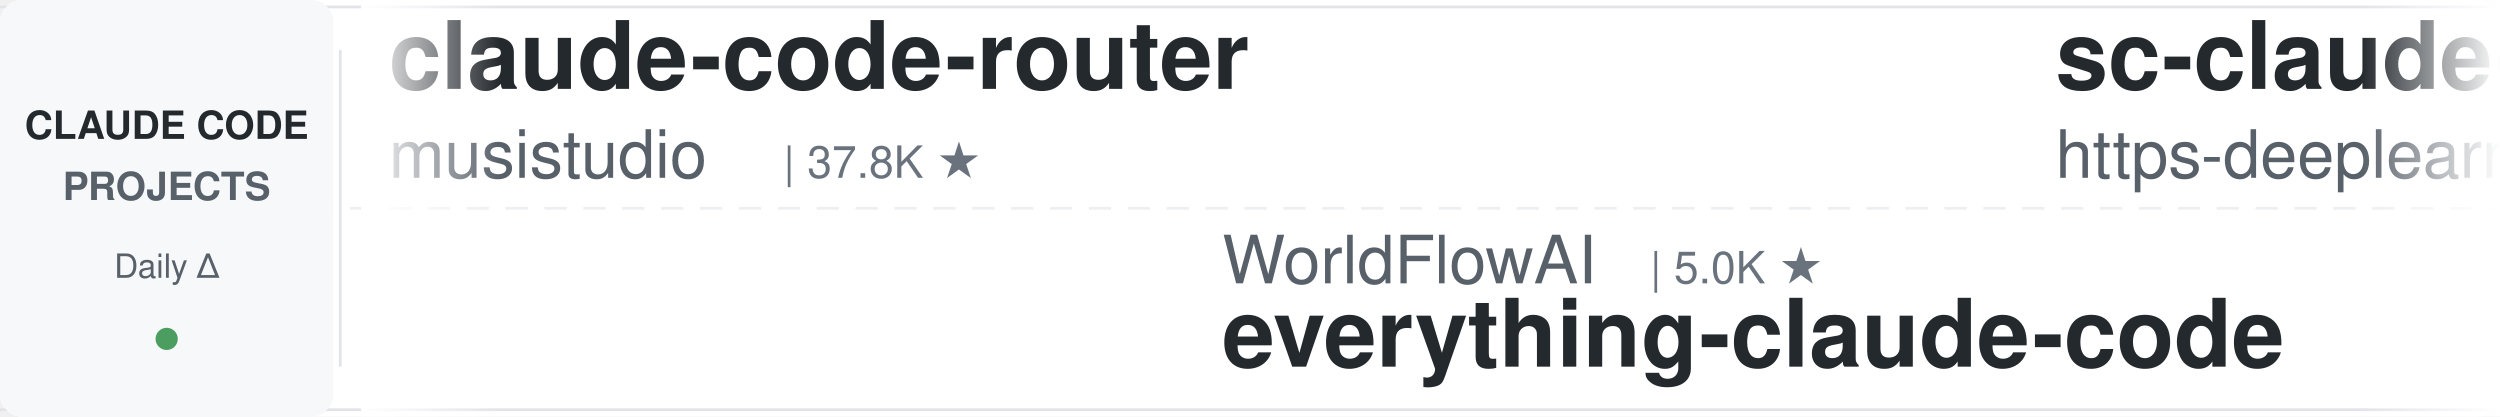
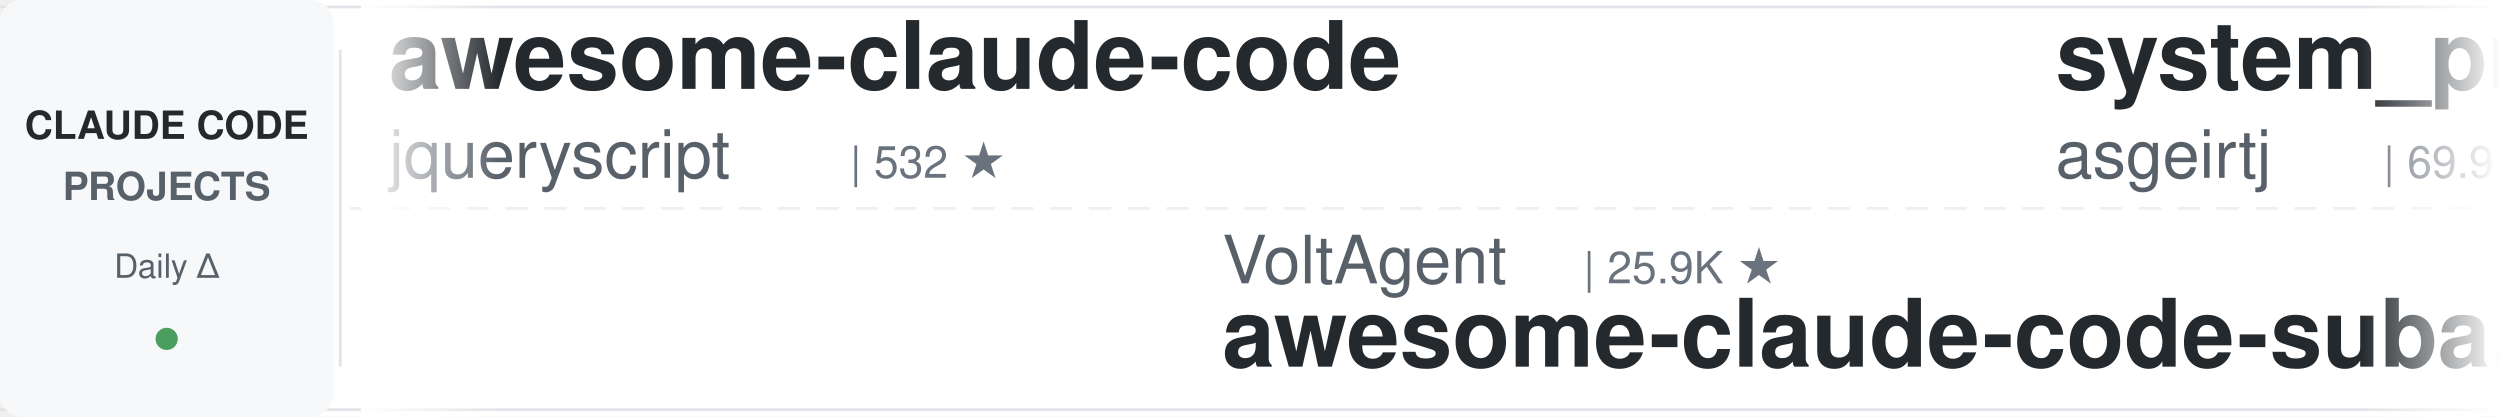
<svg xmlns="http://www.w3.org/2000/svg" width="900" height="150">
  <defs>
    <linearGradient id="leftFade" x1="0%" y1="0%" x2="100%" y2="0%">
      <stop offset="0%" style="stop-color:#ffffff;stop-opacity:1" />
      <stop offset="100%" style="stop-color:#ffffff;stop-opacity:0" />
    </linearGradient>
    <linearGradient id="rightFade" x1="0%" y1="0%" x2="100%" y2="0%">
      <stop offset="0%" style="stop-color:#ffffff;stop-opacity:0" />
      <stop offset="100%" style="stop-color:#ffffff;stop-opacity:1" />
    </linearGradient>
  </defs>
  <rect width="900" height="150" fill="#ffffff" rx="8" />
  <rect x="0" y="2" width="900" height="1" fill="#e1e4e8" />
  <rect x="0" y="147" width="900" height="1" fill="#e1e4e8" />
  <line x1="0" y1="75" x2="900" y2="75" stroke="#e1e4e8" stroke-width="1" stroke-dasharray="8 6" opacity="0.6" />
  <rect x="0" y="0" width="120" height="150" fill="#f6f8fa" rx="8" />
  <text x="60" y="50" font-family="-apple-system, BlinkMacSystemFont, 'Segoe UI', Helvetica, Arial, sans-serif" font-size="14" font-weight="600" fill="#24292e" text-anchor="middle">CLAUDE CODE</text>
  <text x="60" y="72" font-family="-apple-system, BlinkMacSystemFont, 'Segoe UI', Helvetica, Arial, sans-serif" font-size="14" font-weight="600" fill="#586069" text-anchor="middle">PROJECTS</text>
  <text x="60" y="100" font-family="-apple-system, BlinkMacSystemFont, 'Segoe UI', Helvetica, Arial, sans-serif" font-size="12" font-weight="500" fill="#586069" text-anchor="middle">Daily Δ</text>
  <circle cx="60" cy="122" r="4" fill="#22863a" opacity="0.8" />
  <rect x="122" y="18" width="1" height="114" fill="#e1e4e8" />
  <clipPath id="tickerClip">
    <rect x="130" y="0" width="770" height="150" />
  </clipPath>
  <g clip-path="url(#tickerClip)">
    <g id="tickerItems">
      <animateTransform attributeName="transform" attributeType="XML" type="translate" from="0 0" to="-3000 0" dur="54s" repeatCount="indefinite" />
      <g transform="translate(0, 0)">
-         <text x="140" y="32" font-family="-apple-system, BlinkMacSystemFont, 'Segoe UI', Helvetica, Arial, sans-serif" font-size="34" font-weight="600" fill="#24292e">claude-code-router</text>
-         <text x="140" y="64" font-family="-apple-system, BlinkMacSystemFont, 'Segoe UI', Helvetica, Arial, sans-serif" font-size="24" font-weight="400" fill="#586069">musistudio</text>
-         <text x="282" y="64" font-family="-apple-system, BlinkMacSystemFont, 'Segoe UI', Helvetica, Arial, sans-serif" font-size="16" font-weight="500" fill="#6a737d">| 37.8K ★</text>
+         <text x="140" y="32" font-family="-apple-system, BlinkMacSystemFont, 'Segoe UI', Helvetica, Arial, sans-serif" font-size="34" font-weight="600" fill="#24292e">awesome-claude-code</text>
+         <text x="140" y="64" font-family="-apple-system, BlinkMacSystemFont, 'Segoe UI', Helvetica, Arial, sans-serif" font-size="24" font-weight="400" fill="#586069">jqueryscript</text>
+         <text x="306" y="64" font-family="-apple-system, BlinkMacSystemFont, 'Segoe UI', Helvetica, Arial, sans-serif" font-size="16" font-weight="500" fill="#6a737d">| 532 ★</text>
      </g>
      <g transform="translate(300, 0)">
-         <text x="140" y="102" font-family="-apple-system, BlinkMacSystemFont, 'Segoe UI', Helvetica, Arial, sans-serif" font-size="24" font-weight="400" fill="#586069">WorldFlowAI</text>
-         <text x="294" y="102" font-family="-apple-system, BlinkMacSystemFont, 'Segoe UI', Helvetica, Arial, sans-serif" font-size="16" font-weight="500" fill="#6a737d">| 5.0K ★</text>
-         <text x="140" y="132" font-family="-apple-system, BlinkMacSystemFont, 'Segoe UI', Helvetica, Arial, sans-serif" font-size="34" font-weight="600" fill="#24292e">everything-claude-code</text>
+         <text x="140" y="102" font-family="-apple-system, BlinkMacSystemFont, 'Segoe UI', Helvetica, Arial, sans-serif" font-size="24" font-weight="400" fill="#586069">VoltAgent</text>
+         <text x="270" y="102" font-family="-apple-system, BlinkMacSystemFont, 'Segoe UI', Helvetica, Arial, sans-serif" font-size="16" font-weight="500" fill="#6a737d">| 25.9K ★</text>
+         <text x="140" y="132" font-family="-apple-system, BlinkMacSystemFont, 'Segoe UI', Helvetica, Arial, sans-serif" font-size="34" font-weight="600" fill="#24292e">awesome-claude-code-suba...</text>
      </g>
      <g transform="translate(600, 0)">
-         <text x="140" y="32" font-family="-apple-system, BlinkMacSystemFont, 'Segoe UI', Helvetica, Arial, sans-serif" font-size="34" font-weight="600" fill="#24292e">sc-claude-code-files</text>
-         <text x="140" y="64" font-family="-apple-system, BlinkMacSystemFont, 'Segoe UI', Helvetica, Arial, sans-serif" font-size="24" font-weight="400" fill="#586069">https-deeplearning-ai</text>
-         <text x="414" y="64" font-family="-apple-system, BlinkMacSystemFont, 'Segoe UI', Helvetica, Arial, sans-serif" font-size="16" font-weight="500" fill="#6a737d">| 557 ★</text>
+         <text x="140" y="32" font-family="-apple-system, BlinkMacSystemFont, 'Segoe UI', Helvetica, Arial, sans-serif" font-size="34" font-weight="600" fill="#24292e">system_prompts_leaks</text>
+         <text x="140" y="64" font-family="-apple-system, BlinkMacSystemFont, 'Segoe UI', Helvetica, Arial, sans-serif" font-size="24" font-weight="400" fill="#586069">asgeirtj</text>
+         <text x="258" y="64" font-family="-apple-system, BlinkMacSystemFont, 'Segoe UI', Helvetica, Arial, sans-serif" font-size="16" font-weight="500" fill="#6a737d">| 69.9K ★</text>
      </g>
      <g transform="translate(900, 0)">
-         <text x="140" y="102" font-family="-apple-system, BlinkMacSystemFont, 'Segoe UI', Helvetica, Arial, sans-serif" font-size="24" font-weight="400" fill="#586069">frankbria</text>
-         <text x="270" y="102" font-family="-apple-system, BlinkMacSystemFont, 'Segoe UI', Helvetica, Arial, sans-serif" font-size="16" font-weight="500" fill="#6a737d">| 9.7K ★</text>
-         <text x="140" y="132" font-family="-apple-system, BlinkMacSystemFont, 'Segoe UI', Helvetica, Arial, sans-serif" font-size="34" font-weight="600" fill="#24292e">ralph-claude-code</text>
+         <text x="140" y="102" font-family="-apple-system, BlinkMacSystemFont, 'Segoe UI', Helvetica, Arial, sans-serif" font-size="24" font-weight="400" fill="#586069">krusemediallc</text>
+         <text x="318" y="102" font-family="-apple-system, BlinkMacSystemFont, 'Segoe UI', Helvetica, Arial, sans-serif" font-size="16" font-weight="500" fill="#6a737d">| 1.6K ★</text>
+         <text x="140" y="132" font-family="-apple-system, BlinkMacSystemFont, 'Segoe UI', Helvetica, Arial, sans-serif" font-size="34" font-weight="600" fill="#24292e">arcads-claude-code</text>
      </g>
      <g transform="translate(1200, 0)">
-         <text x="140" y="32" font-family="-apple-system, BlinkMacSystemFont, 'Segoe UI', Helvetica, Arial, sans-serif" font-size="34" font-weight="600" fill="#24292e">claude-code-ultimate-gui...</text>
-         <text x="140" y="64" font-family="-apple-system, BlinkMacSystemFont, 'Segoe UI', Helvetica, Arial, sans-serif" font-size="24" font-weight="400" fill="#586069">FlorianBruniaux</text>
-         <text x="342" y="64" font-family="-apple-system, BlinkMacSystemFont, 'Segoe UI', Helvetica, Arial, sans-serif" font-size="16" font-weight="500" fill="#6a737d">| 6.2K ★</text>
+         <text x="140" y="32" font-family="-apple-system, BlinkMacSystemFont, 'Segoe UI', Helvetica, Arial, sans-serif" font-size="34" font-weight="600" fill="#24292e">claude-code-guide</text>
+         <text x="140" y="64" font-family="-apple-system, BlinkMacSystemFont, 'Segoe UI', Helvetica, Arial, sans-serif" font-size="24" font-weight="400" fill="#586069">zebbern</text>
+         <text x="246" y="64" font-family="-apple-system, BlinkMacSystemFont, 'Segoe UI', Helvetica, Arial, sans-serif" font-size="16" font-weight="500" fill="#6a737d">| 4.7K ★</text>
      </g>
      <g transform="translate(1500, 0)">
-         <text x="140" y="102" font-family="-apple-system, BlinkMacSystemFont, 'Segoe UI', Helvetica, Arial, sans-serif" font-size="24" font-weight="400" fill="#586069">Pimzino</text>
-         <text x="246" y="102" font-family="-apple-system, BlinkMacSystemFont, 'Segoe UI', Helvetica, Arial, sans-serif" font-size="16" font-weight="500" fill="#6a737d">| 3.9K ★</text>
-         <text x="140" y="132" font-family="-apple-system, BlinkMacSystemFont, 'Segoe UI', Helvetica, Arial, sans-serif" font-size="34" font-weight="600" fill="#24292e">claude-code-spec-workflo...</text>
+         <text x="140" y="102" font-family="-apple-system, BlinkMacSystemFont, 'Segoe UI', Helvetica, Arial, sans-serif" font-size="24" font-weight="400" fill="#586069">luyao618</text>
+         <text x="258" y="102" font-family="-apple-system, BlinkMacSystemFont, 'Segoe UI', Helvetica, Arial, sans-serif" font-size="16" font-weight="500" fill="#6a737d">| 1.7K ★</text>
+         <text x="140" y="132" font-family="-apple-system, BlinkMacSystemFont, 'Segoe UI', Helvetica, Arial, sans-serif" font-size="34" font-weight="600" fill="#24292e">Claude-Code-Source-Study</text>
      </g>
      <g transform="translate(1800, 0)">
-         <text x="140" y="32" font-family="-apple-system, BlinkMacSystemFont, 'Segoe UI', Helvetica, Arial, sans-serif" font-size="34" font-weight="600" fill="#24292e">claude-code-reverse</text>
-         <text x="140" y="64" font-family="-apple-system, BlinkMacSystemFont, 'Segoe UI', Helvetica, Arial, sans-serif" font-size="24" font-weight="400" fill="#586069">Yuyz0112</text>
-         <text x="258" y="64" font-family="-apple-system, BlinkMacSystemFont, 'Segoe UI', Helvetica, Arial, sans-serif" font-size="16" font-weight="500" fill="#6a737d">| 2.4K ★</text>
+         <text x="140" y="32" font-family="-apple-system, BlinkMacSystemFont, 'Segoe UI', Helvetica, Arial, sans-serif" font-size="34" font-weight="600" fill="#24292e">claude-code-infrastructu...</text>
+         <text x="140" y="64" font-family="-apple-system, BlinkMacSystemFont, 'Segoe UI', Helvetica, Arial, sans-serif" font-size="24" font-weight="400" fill="#586069">diet103</text>
+         <text x="246" y="64" font-family="-apple-system, BlinkMacSystemFont, 'Segoe UI', Helvetica, Arial, sans-serif" font-size="16" font-weight="500" fill="#6a737d">| 10.0K ★</text>
      </g>
      <g transform="translate(2100, 0)">
-         <text x="140" y="102" font-family="-apple-system, BlinkMacSystemFont, 'Segoe UI', Helvetica, Arial, sans-serif" font-size="24" font-weight="400" fill="#586069">zebbern</text>
-         <text x="246" y="102" font-family="-apple-system, BlinkMacSystemFont, 'Segoe UI', Helvetica, Arial, sans-serif" font-size="16" font-weight="500" fill="#6a737d">| 4.7K ★</text>
-         <text x="140" y="132" font-family="-apple-system, BlinkMacSystemFont, 'Segoe UI', Helvetica, Arial, sans-serif" font-size="34" font-weight="600" fill="#24292e">claude-code-guide</text>
+         <text x="140" y="102" font-family="-apple-system, BlinkMacSystemFont, 'Segoe UI', Helvetica, Arial, sans-serif" font-size="24" font-weight="400" fill="#586069">davila7</text>
+         <text x="246" y="102" font-family="-apple-system, BlinkMacSystemFont, 'Segoe UI', Helvetica, Arial, sans-serif" font-size="16" font-weight="500" fill="#6a737d">| 32.8K ★</text>
+         <text x="140" y="132" font-family="-apple-system, BlinkMacSystemFont, 'Segoe UI', Helvetica, Arial, sans-serif" font-size="34" font-weight="600" fill="#24292e">claude-code-templates</text>
      </g>
      <g transform="translate(2400, 0)">
-         <text x="140" y="32" font-family="-apple-system, BlinkMacSystemFont, 'Segoe UI', Helvetica, Arial, sans-serif" font-size="34" font-weight="600" fill="#24292e">claude-code-video-toolki...</text>
-         <text x="140" y="64" font-family="-apple-system, BlinkMacSystemFont, 'Segoe UI', Helvetica, Arial, sans-serif" font-size="24" font-weight="400" fill="#586069">digitalsamba</text>
-         <text x="306" y="64" font-family="-apple-system, BlinkMacSystemFont, 'Segoe UI', Helvetica, Arial, sans-serif" font-size="16" font-weight="500" fill="#6a737d">| 2.3K ★</text>
+         <text x="140" y="32" font-family="-apple-system, BlinkMacSystemFont, 'Segoe UI', Helvetica, Arial, sans-serif" font-size="34" font-weight="600" fill="#24292e">claude-code-rev</text>
+         <text x="140" y="64" font-family="-apple-system, BlinkMacSystemFont, 'Segoe UI', Helvetica, Arial, sans-serif" font-size="24" font-weight="400" fill="#586069">oboard</text>
+         <text x="234" y="64" font-family="-apple-system, BlinkMacSystemFont, 'Segoe UI', Helvetica, Arial, sans-serif" font-size="16" font-weight="500" fill="#6a737d">| 3.3K ★</text>
      </g>
      <g transform="translate(2700, 0)">
-         <text x="140" y="102" font-family="-apple-system, BlinkMacSystemFont, 'Segoe UI', Helvetica, Arial, sans-serif" font-size="24" font-weight="400" fill="#586069">ding113</text>
-         <text x="246" y="102" font-family="-apple-system, BlinkMacSystemFont, 'Segoe UI', Helvetica, Arial, sans-serif" font-size="16" font-weight="500" fill="#6a737d">| 3.4K ★</text>
-         <text x="140" y="132" font-family="-apple-system, BlinkMacSystemFont, 'Segoe UI', Helvetica, Arial, sans-serif" font-size="34" font-weight="600" fill="#24292e">claude-code-hub</text>
+         <text x="140" y="102" font-family="-apple-system, BlinkMacSystemFont, 'Segoe UI', Helvetica, Arial, sans-serif" font-size="24" font-weight="400" fill="#586069">anthropics</text>
+         <text x="282" y="102" font-family="-apple-system, BlinkMacSystemFont, 'Segoe UI', Helvetica, Arial, sans-serif" font-size="16" font-weight="500" fill="#6a737d">| 182.2K ★</text>
+         <text x="140" y="132" font-family="-apple-system, BlinkMacSystemFont, 'Segoe UI', Helvetica, Arial, sans-serif" font-size="34" font-weight="600" fill="#24292e">skills</text>
      </g>
      <g transform="translate(3000, 0)">
-         <text x="140" y="32" font-family="-apple-system, BlinkMacSystemFont, 'Segoe UI', Helvetica, Arial, sans-serif" font-size="34" font-weight="600" fill="#24292e">claude-code-router</text>
-         <text x="140" y="64" font-family="-apple-system, BlinkMacSystemFont, 'Segoe UI', Helvetica, Arial, sans-serif" font-size="24" font-weight="400" fill="#586069">musistudio</text>
-         <text x="282" y="64" font-family="-apple-system, BlinkMacSystemFont, 'Segoe UI', Helvetica, Arial, sans-serif" font-size="16" font-weight="500" fill="#6a737d">| 37.8K ★</text>
+         <text x="140" y="32" font-family="-apple-system, BlinkMacSystemFont, 'Segoe UI', Helvetica, Arial, sans-serif" font-size="34" font-weight="600" fill="#24292e">awesome-claude-code</text>
+         <text x="140" y="64" font-family="-apple-system, BlinkMacSystemFont, 'Segoe UI', Helvetica, Arial, sans-serif" font-size="24" font-weight="400" fill="#586069">jqueryscript</text>
+         <text x="306" y="64" font-family="-apple-system, BlinkMacSystemFont, 'Segoe UI', Helvetica, Arial, sans-serif" font-size="16" font-weight="500" fill="#6a737d">| 532 ★</text>
      </g>
      <g transform="translate(3300, 0)">
-         <text x="140" y="102" font-family="-apple-system, BlinkMacSystemFont, 'Segoe UI', Helvetica, Arial, sans-serif" font-size="24" font-weight="400" fill="#586069">WorldFlowAI</text>
-         <text x="294" y="102" font-family="-apple-system, BlinkMacSystemFont, 'Segoe UI', Helvetica, Arial, sans-serif" font-size="16" font-weight="500" fill="#6a737d">| 5.0K ★</text>
-         <text x="140" y="132" font-family="-apple-system, BlinkMacSystemFont, 'Segoe UI', Helvetica, Arial, sans-serif" font-size="34" font-weight="600" fill="#24292e">everything-claude-code</text>
+         <text x="140" y="102" font-family="-apple-system, BlinkMacSystemFont, 'Segoe UI', Helvetica, Arial, sans-serif" font-size="24" font-weight="400" fill="#586069">VoltAgent</text>
+         <text x="270" y="102" font-family="-apple-system, BlinkMacSystemFont, 'Segoe UI', Helvetica, Arial, sans-serif" font-size="16" font-weight="500" fill="#6a737d">| 25.9K ★</text>
+         <text x="140" y="132" font-family="-apple-system, BlinkMacSystemFont, 'Segoe UI', Helvetica, Arial, sans-serif" font-size="34" font-weight="600" fill="#24292e">awesome-claude-code-suba...</text>
      </g>
      <g transform="translate(3600, 0)">
-         <text x="140" y="32" font-family="-apple-system, BlinkMacSystemFont, 'Segoe UI', Helvetica, Arial, sans-serif" font-size="34" font-weight="600" fill="#24292e">sc-claude-code-files</text>
-         <text x="140" y="64" font-family="-apple-system, BlinkMacSystemFont, 'Segoe UI', Helvetica, Arial, sans-serif" font-size="24" font-weight="400" fill="#586069">https-deeplearning-ai</text>
-         <text x="414" y="64" font-family="-apple-system, BlinkMacSystemFont, 'Segoe UI', Helvetica, Arial, sans-serif" font-size="16" font-weight="500" fill="#6a737d">| 557 ★</text>
+         <text x="140" y="32" font-family="-apple-system, BlinkMacSystemFont, 'Segoe UI', Helvetica, Arial, sans-serif" font-size="34" font-weight="600" fill="#24292e">system_prompts_leaks</text>
+         <text x="140" y="64" font-family="-apple-system, BlinkMacSystemFont, 'Segoe UI', Helvetica, Arial, sans-serif" font-size="24" font-weight="400" fill="#586069">asgeirtj</text>
+         <text x="258" y="64" font-family="-apple-system, BlinkMacSystemFont, 'Segoe UI', Helvetica, Arial, sans-serif" font-size="16" font-weight="500" fill="#6a737d">| 69.9K ★</text>
      </g>
      <g transform="translate(3900, 0)">
-         <text x="140" y="102" font-family="-apple-system, BlinkMacSystemFont, 'Segoe UI', Helvetica, Arial, sans-serif" font-size="24" font-weight="400" fill="#586069">frankbria</text>
-         <text x="270" y="102" font-family="-apple-system, BlinkMacSystemFont, 'Segoe UI', Helvetica, Arial, sans-serif" font-size="16" font-weight="500" fill="#6a737d">| 9.7K ★</text>
-         <text x="140" y="132" font-family="-apple-system, BlinkMacSystemFont, 'Segoe UI', Helvetica, Arial, sans-serif" font-size="34" font-weight="600" fill="#24292e">ralph-claude-code</text>
+         <text x="140" y="102" font-family="-apple-system, BlinkMacSystemFont, 'Segoe UI', Helvetica, Arial, sans-serif" font-size="24" font-weight="400" fill="#586069">krusemediallc</text>
+         <text x="318" y="102" font-family="-apple-system, BlinkMacSystemFont, 'Segoe UI', Helvetica, Arial, sans-serif" font-size="16" font-weight="500" fill="#6a737d">| 1.6K ★</text>
+         <text x="140" y="132" font-family="-apple-system, BlinkMacSystemFont, 'Segoe UI', Helvetica, Arial, sans-serif" font-size="34" font-weight="600" fill="#24292e">arcads-claude-code</text>
      </g>
    </g>
  </g>
  <rect x="130" y="0" width="50" height="150" fill="url(#leftFade)" />
  <rect x="850" y="0" width="50" height="150" fill="url(#rightFade)" />
</svg>
